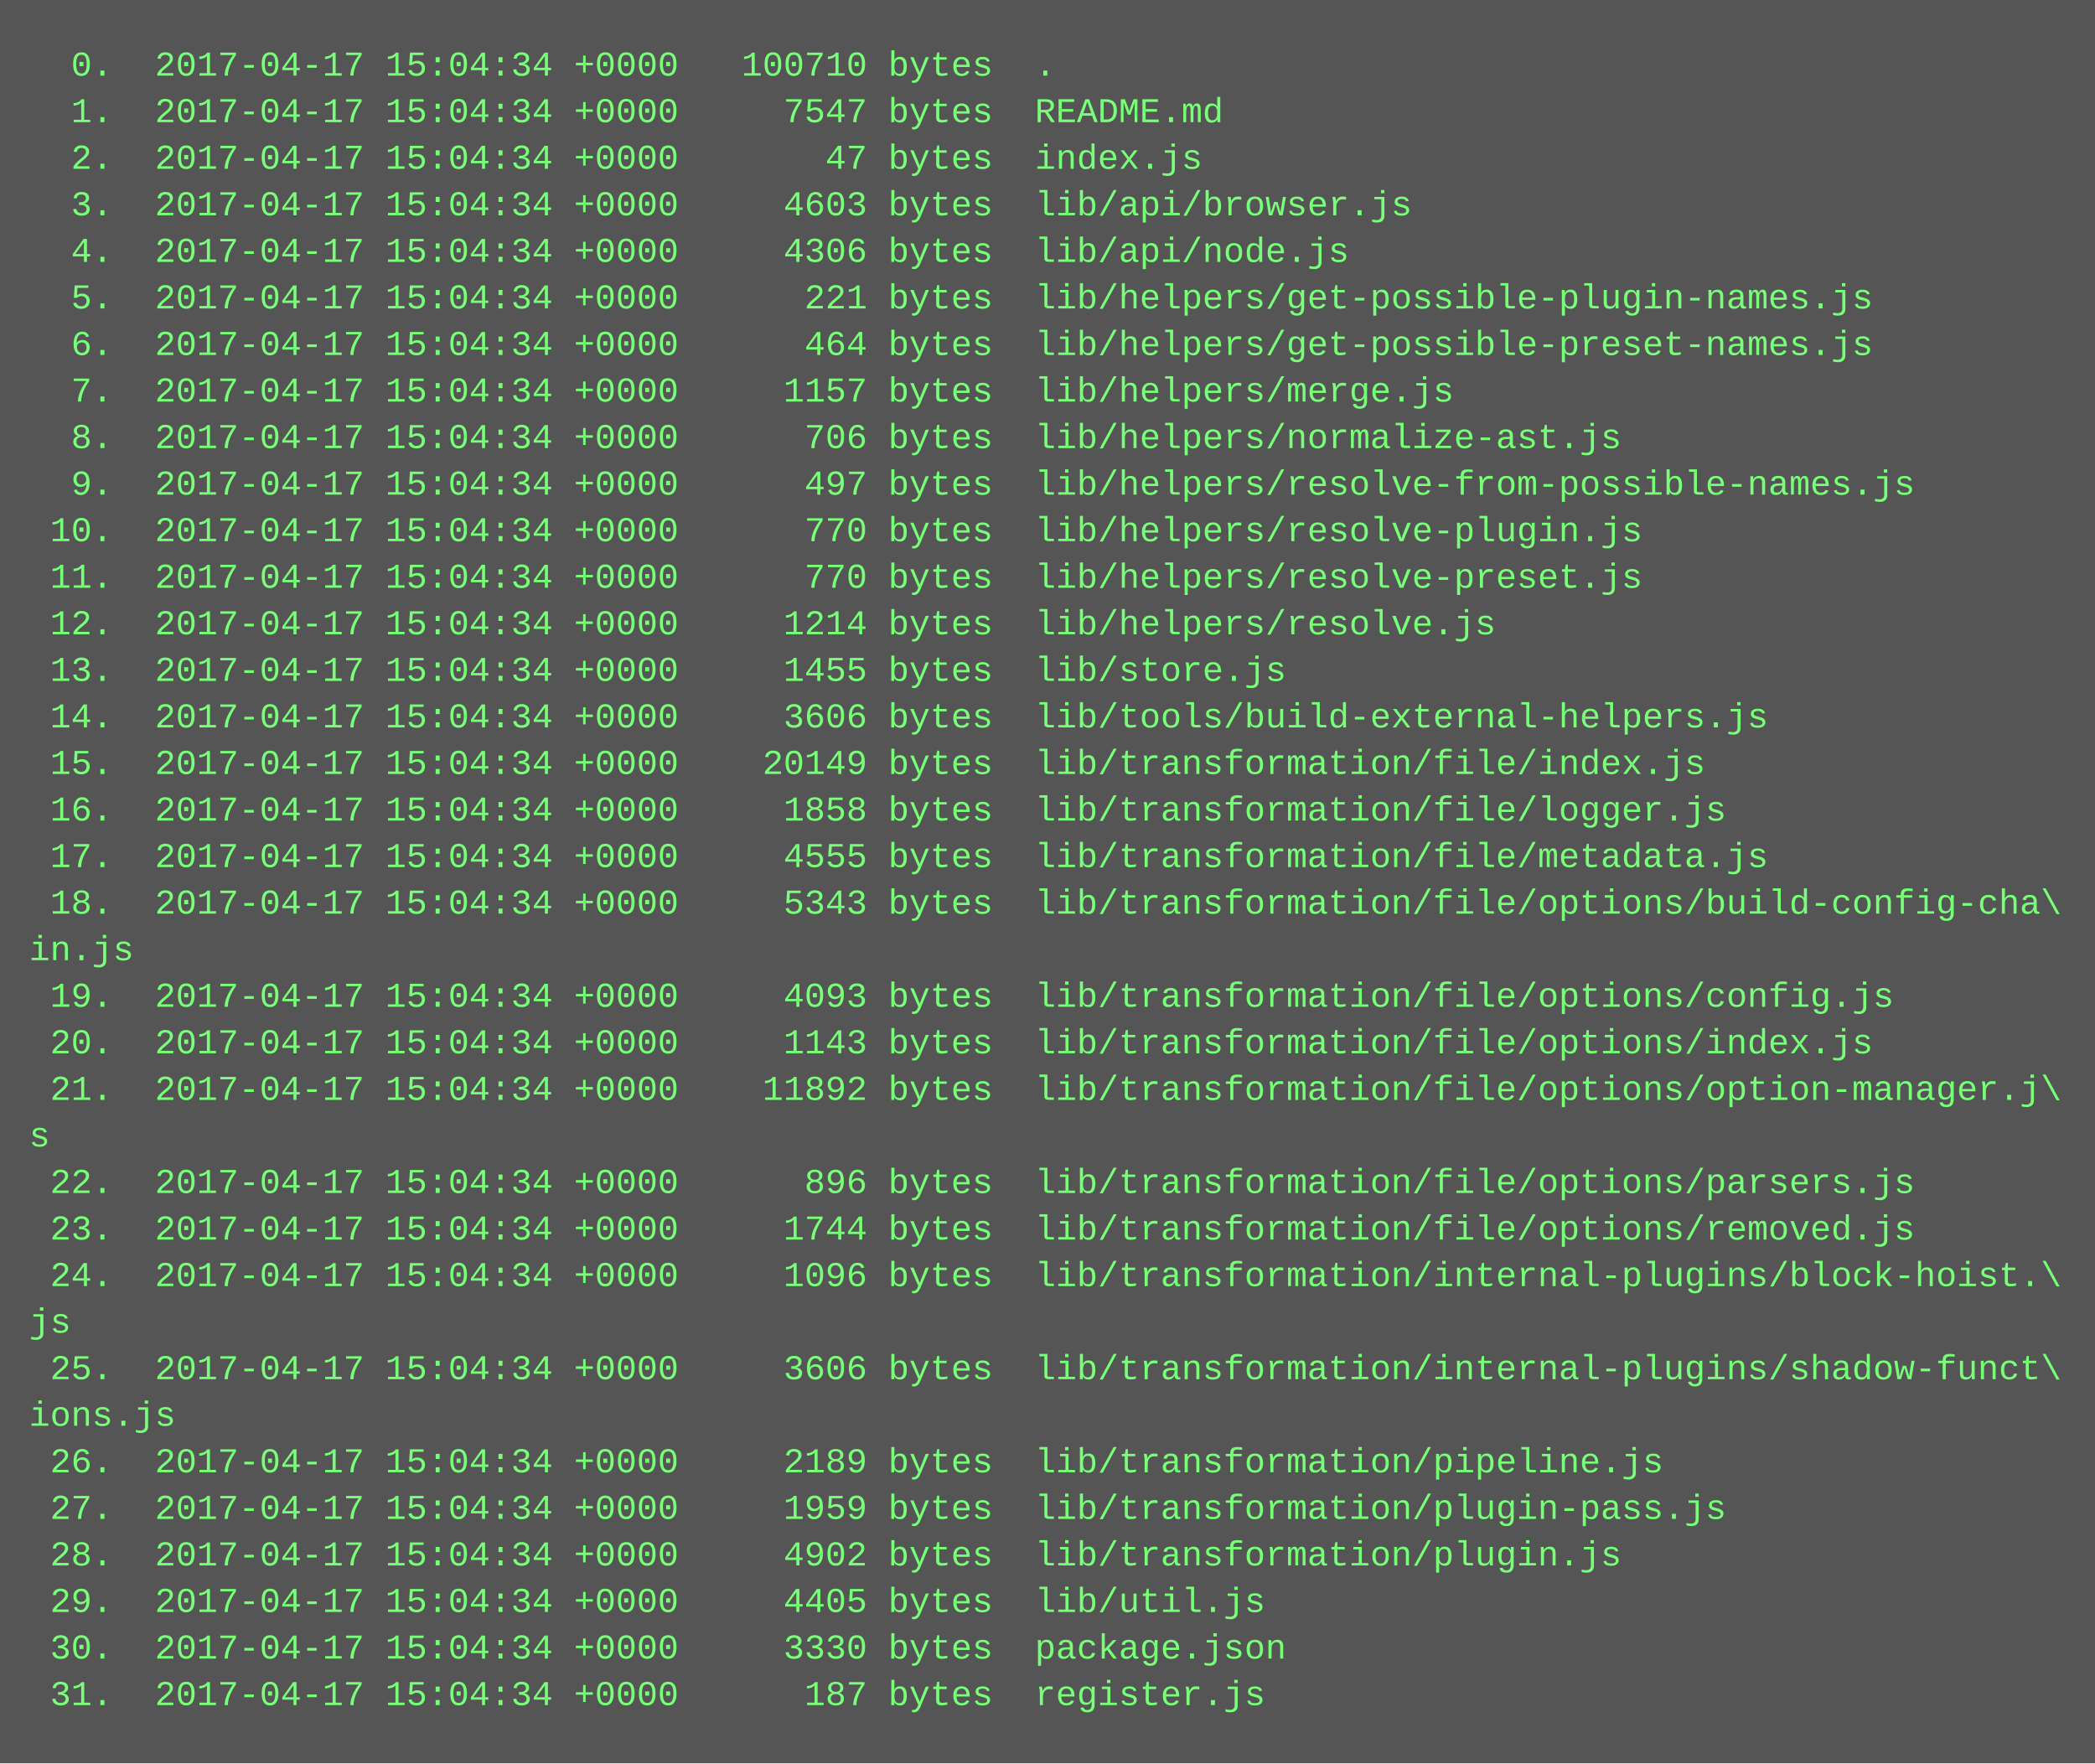
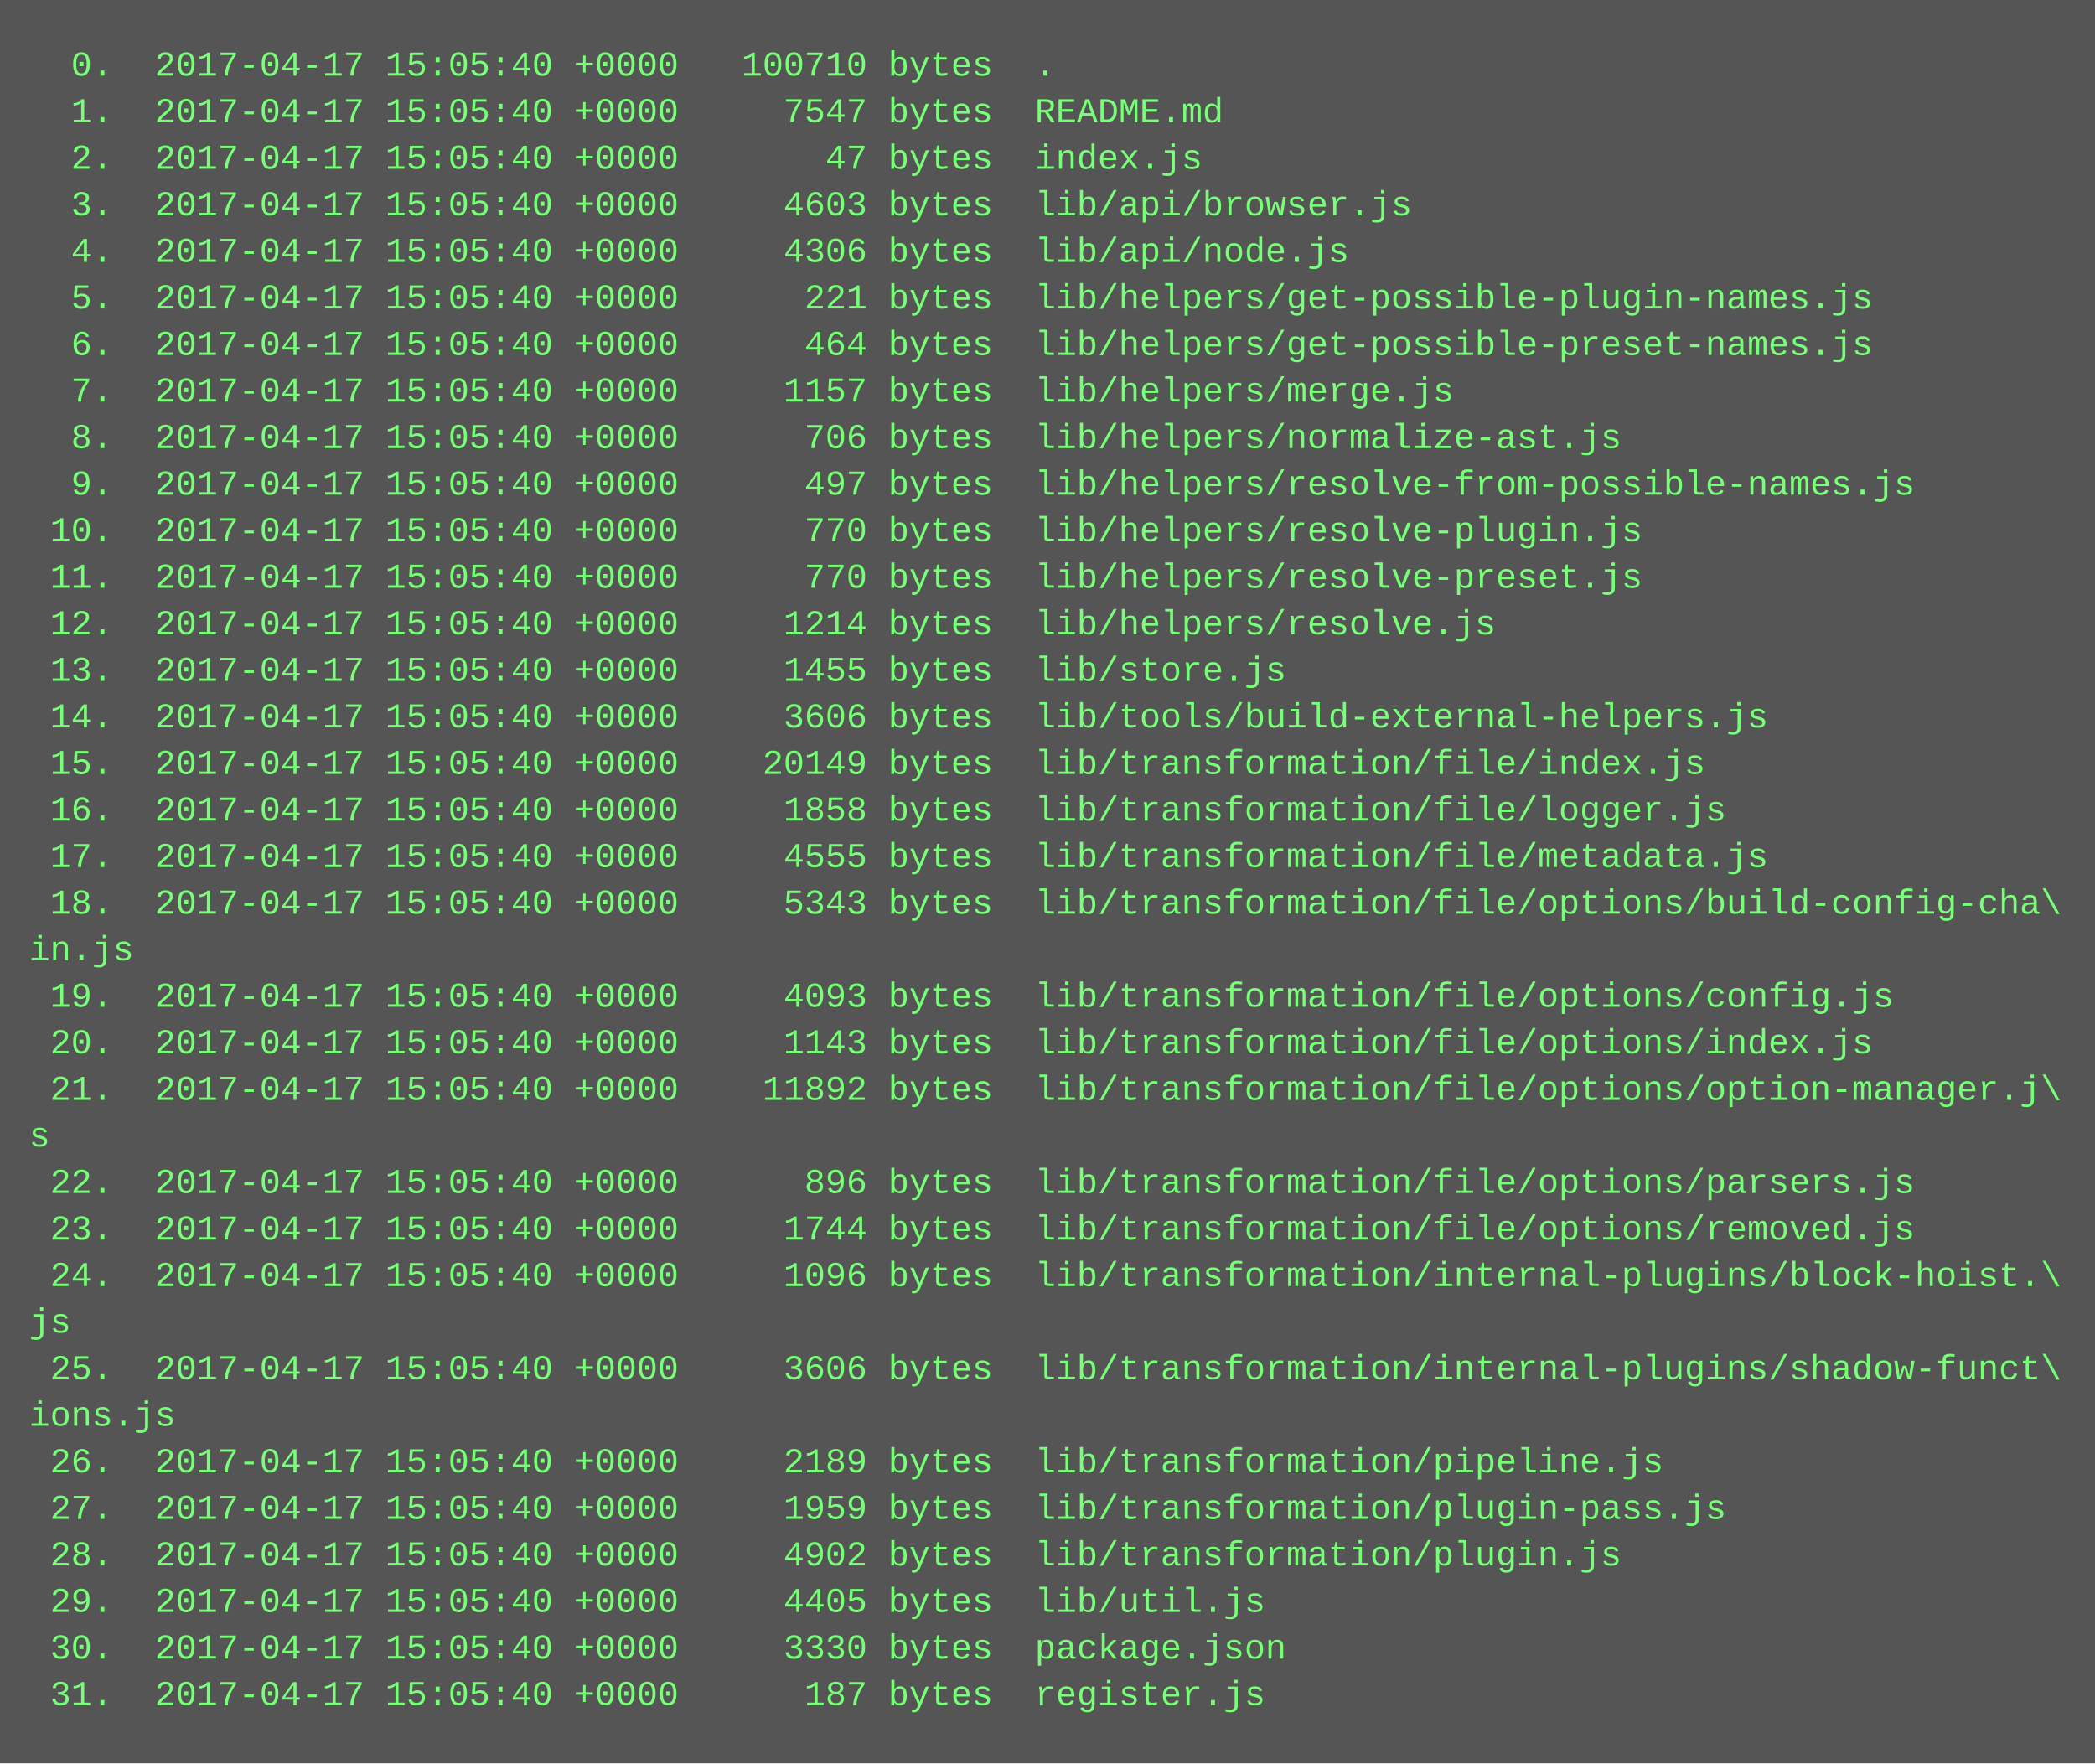
<svg xmlns="http://www.w3.org/2000/svg" height="606" width="720">
  <rect height="606" fill="#555" width="720" />
  <text fill="#7f7" font-family="Courier New" font-size="12" xml:space="preserve">
-     <tspan x="10" y="26">  0.  2017-04-17 15:04:34 +0000   100710 bytes  .</tspan>
-     <tspan x="10" y="42">  1.  2017-04-17 15:04:34 +0000     7547 bytes  README.md</tspan>
-     <tspan x="10" y="58">  2.  2017-04-17 15:04:34 +0000       47 bytes  index.js</tspan>
-     <tspan x="10" y="74">  3.  2017-04-17 15:04:34 +0000     4603 bytes  lib/api/browser.js</tspan>
-     <tspan x="10" y="90">  4.  2017-04-17 15:04:34 +0000     4306 bytes  lib/api/node.js</tspan>
-     <tspan x="10" y="106">  5.  2017-04-17 15:04:34 +0000      221 bytes  lib/helpers/get-possible-plugin-names.js</tspan>
-     <tspan x="10" y="122">  6.  2017-04-17 15:04:34 +0000      464 bytes  lib/helpers/get-possible-preset-names.js</tspan>
-     <tspan x="10" y="138">  7.  2017-04-17 15:04:34 +0000     1157 bytes  lib/helpers/merge.js</tspan>
-     <tspan x="10" y="154">  8.  2017-04-17 15:04:34 +0000      706 bytes  lib/helpers/normalize-ast.js</tspan>
-     <tspan x="10" y="170">  9.  2017-04-17 15:04:34 +0000      497 bytes  lib/helpers/resolve-from-possible-names.js</tspan>
-     <tspan x="10" y="186"> 10.  2017-04-17 15:04:34 +0000      770 bytes  lib/helpers/resolve-plugin.js</tspan>
-     <tspan x="10" y="202"> 11.  2017-04-17 15:04:34 +0000      770 bytes  lib/helpers/resolve-preset.js</tspan>
-     <tspan x="10" y="218"> 12.  2017-04-17 15:04:34 +0000     1214 bytes  lib/helpers/resolve.js</tspan>
-     <tspan x="10" y="234"> 13.  2017-04-17 15:04:34 +0000     1455 bytes  lib/store.js</tspan>
-     <tspan x="10" y="250"> 14.  2017-04-17 15:04:34 +0000     3606 bytes  lib/tools/build-external-helpers.js</tspan>
-     <tspan x="10" y="266"> 15.  2017-04-17 15:04:34 +0000    20149 bytes  lib/transformation/file/index.js</tspan>
-     <tspan x="10" y="282"> 16.  2017-04-17 15:04:34 +0000     1858 bytes  lib/transformation/file/logger.js</tspan>
-     <tspan x="10" y="298"> 17.  2017-04-17 15:04:34 +0000     4555 bytes  lib/transformation/file/metadata.js</tspan>
-     <tspan x="10" y="314"> 18.  2017-04-17 15:04:34 +0000     5343 bytes  lib/transformation/file/options/build-config-cha\</tspan>
+     <tspan x="10" y="26">  0.  2017-04-17 15:05:40 +0000   100710 bytes  .</tspan>
+     <tspan x="10" y="42">  1.  2017-04-17 15:05:40 +0000     7547 bytes  README.md</tspan>
+     <tspan x="10" y="58">  2.  2017-04-17 15:05:40 +0000       47 bytes  index.js</tspan>
+     <tspan x="10" y="74">  3.  2017-04-17 15:05:40 +0000     4603 bytes  lib/api/browser.js</tspan>
+     <tspan x="10" y="90">  4.  2017-04-17 15:05:40 +0000     4306 bytes  lib/api/node.js</tspan>
+     <tspan x="10" y="106">  5.  2017-04-17 15:05:40 +0000      221 bytes  lib/helpers/get-possible-plugin-names.js</tspan>
+     <tspan x="10" y="122">  6.  2017-04-17 15:05:40 +0000      464 bytes  lib/helpers/get-possible-preset-names.js</tspan>
+     <tspan x="10" y="138">  7.  2017-04-17 15:05:40 +0000     1157 bytes  lib/helpers/merge.js</tspan>
+     <tspan x="10" y="154">  8.  2017-04-17 15:05:40 +0000      706 bytes  lib/helpers/normalize-ast.js</tspan>
+     <tspan x="10" y="170">  9.  2017-04-17 15:05:40 +0000      497 bytes  lib/helpers/resolve-from-possible-names.js</tspan>
+     <tspan x="10" y="186"> 10.  2017-04-17 15:05:40 +0000      770 bytes  lib/helpers/resolve-plugin.js</tspan>
+     <tspan x="10" y="202"> 11.  2017-04-17 15:05:40 +0000      770 bytes  lib/helpers/resolve-preset.js</tspan>
+     <tspan x="10" y="218"> 12.  2017-04-17 15:05:40 +0000     1214 bytes  lib/helpers/resolve.js</tspan>
+     <tspan x="10" y="234"> 13.  2017-04-17 15:05:40 +0000     1455 bytes  lib/store.js</tspan>
+     <tspan x="10" y="250"> 14.  2017-04-17 15:05:40 +0000     3606 bytes  lib/tools/build-external-helpers.js</tspan>
+     <tspan x="10" y="266"> 15.  2017-04-17 15:05:40 +0000    20149 bytes  lib/transformation/file/index.js</tspan>
+     <tspan x="10" y="282"> 16.  2017-04-17 15:05:40 +0000     1858 bytes  lib/transformation/file/logger.js</tspan>
+     <tspan x="10" y="298"> 17.  2017-04-17 15:05:40 +0000     4555 bytes  lib/transformation/file/metadata.js</tspan>
+     <tspan x="10" y="314"> 18.  2017-04-17 15:05:40 +0000     5343 bytes  lib/transformation/file/options/build-config-cha\</tspan>
    <tspan x="10" y="330">in.js</tspan>
-     <tspan x="10" y="346"> 19.  2017-04-17 15:04:34 +0000     4093 bytes  lib/transformation/file/options/config.js</tspan>
-     <tspan x="10" y="362"> 20.  2017-04-17 15:04:34 +0000     1143 bytes  lib/transformation/file/options/index.js</tspan>
-     <tspan x="10" y="378"> 21.  2017-04-17 15:04:34 +0000    11892 bytes  lib/transformation/file/options/option-manager.j\</tspan>
+     <tspan x="10" y="346"> 19.  2017-04-17 15:05:40 +0000     4093 bytes  lib/transformation/file/options/config.js</tspan>
+     <tspan x="10" y="362"> 20.  2017-04-17 15:05:40 +0000     1143 bytes  lib/transformation/file/options/index.js</tspan>
+     <tspan x="10" y="378"> 21.  2017-04-17 15:05:40 +0000    11892 bytes  lib/transformation/file/options/option-manager.j\</tspan>
    <tspan x="10" y="394">s</tspan>
-     <tspan x="10" y="410"> 22.  2017-04-17 15:04:34 +0000      896 bytes  lib/transformation/file/options/parsers.js</tspan>
-     <tspan x="10" y="426"> 23.  2017-04-17 15:04:34 +0000     1744 bytes  lib/transformation/file/options/removed.js</tspan>
-     <tspan x="10" y="442"> 24.  2017-04-17 15:04:34 +0000     1096 bytes  lib/transformation/internal-plugins/block-hoist.\</tspan>
+     <tspan x="10" y="410"> 22.  2017-04-17 15:05:40 +0000      896 bytes  lib/transformation/file/options/parsers.js</tspan>
+     <tspan x="10" y="426"> 23.  2017-04-17 15:05:40 +0000     1744 bytes  lib/transformation/file/options/removed.js</tspan>
+     <tspan x="10" y="442"> 24.  2017-04-17 15:05:40 +0000     1096 bytes  lib/transformation/internal-plugins/block-hoist.\</tspan>
    <tspan x="10" y="458">js</tspan>
-     <tspan x="10" y="474"> 25.  2017-04-17 15:04:34 +0000     3606 bytes  lib/transformation/internal-plugins/shadow-funct\</tspan>
+     <tspan x="10" y="474"> 25.  2017-04-17 15:05:40 +0000     3606 bytes  lib/transformation/internal-plugins/shadow-funct\</tspan>
    <tspan x="10" y="490">ions.js</tspan>
-     <tspan x="10" y="506"> 26.  2017-04-17 15:04:34 +0000     2189 bytes  lib/transformation/pipeline.js</tspan>
-     <tspan x="10" y="522"> 27.  2017-04-17 15:04:34 +0000     1959 bytes  lib/transformation/plugin-pass.js</tspan>
-     <tspan x="10" y="538"> 28.  2017-04-17 15:04:34 +0000     4902 bytes  lib/transformation/plugin.js</tspan>
-     <tspan x="10" y="554"> 29.  2017-04-17 15:04:34 +0000     4405 bytes  lib/util.js</tspan>
-     <tspan x="10" y="570"> 30.  2017-04-17 15:04:34 +0000     3330 bytes  package.json</tspan>
-     <tspan x="10" y="586"> 31.  2017-04-17 15:04:34 +0000      187 bytes  register.js</tspan>
+     <tspan x="10" y="506"> 26.  2017-04-17 15:05:40 +0000     2189 bytes  lib/transformation/pipeline.js</tspan>
+     <tspan x="10" y="522"> 27.  2017-04-17 15:05:40 +0000     1959 bytes  lib/transformation/plugin-pass.js</tspan>
+     <tspan x="10" y="538"> 28.  2017-04-17 15:05:40 +0000     4902 bytes  lib/transformation/plugin.js</tspan>
+     <tspan x="10" y="554"> 29.  2017-04-17 15:05:40 +0000     4405 bytes  lib/util.js</tspan>
+     <tspan x="10" y="570"> 30.  2017-04-17 15:05:40 +0000     3330 bytes  package.json</tspan>
+     <tspan x="10" y="586"> 31.  2017-04-17 15:05:40 +0000      187 bytes  register.js</tspan>
  </text>
</svg>
